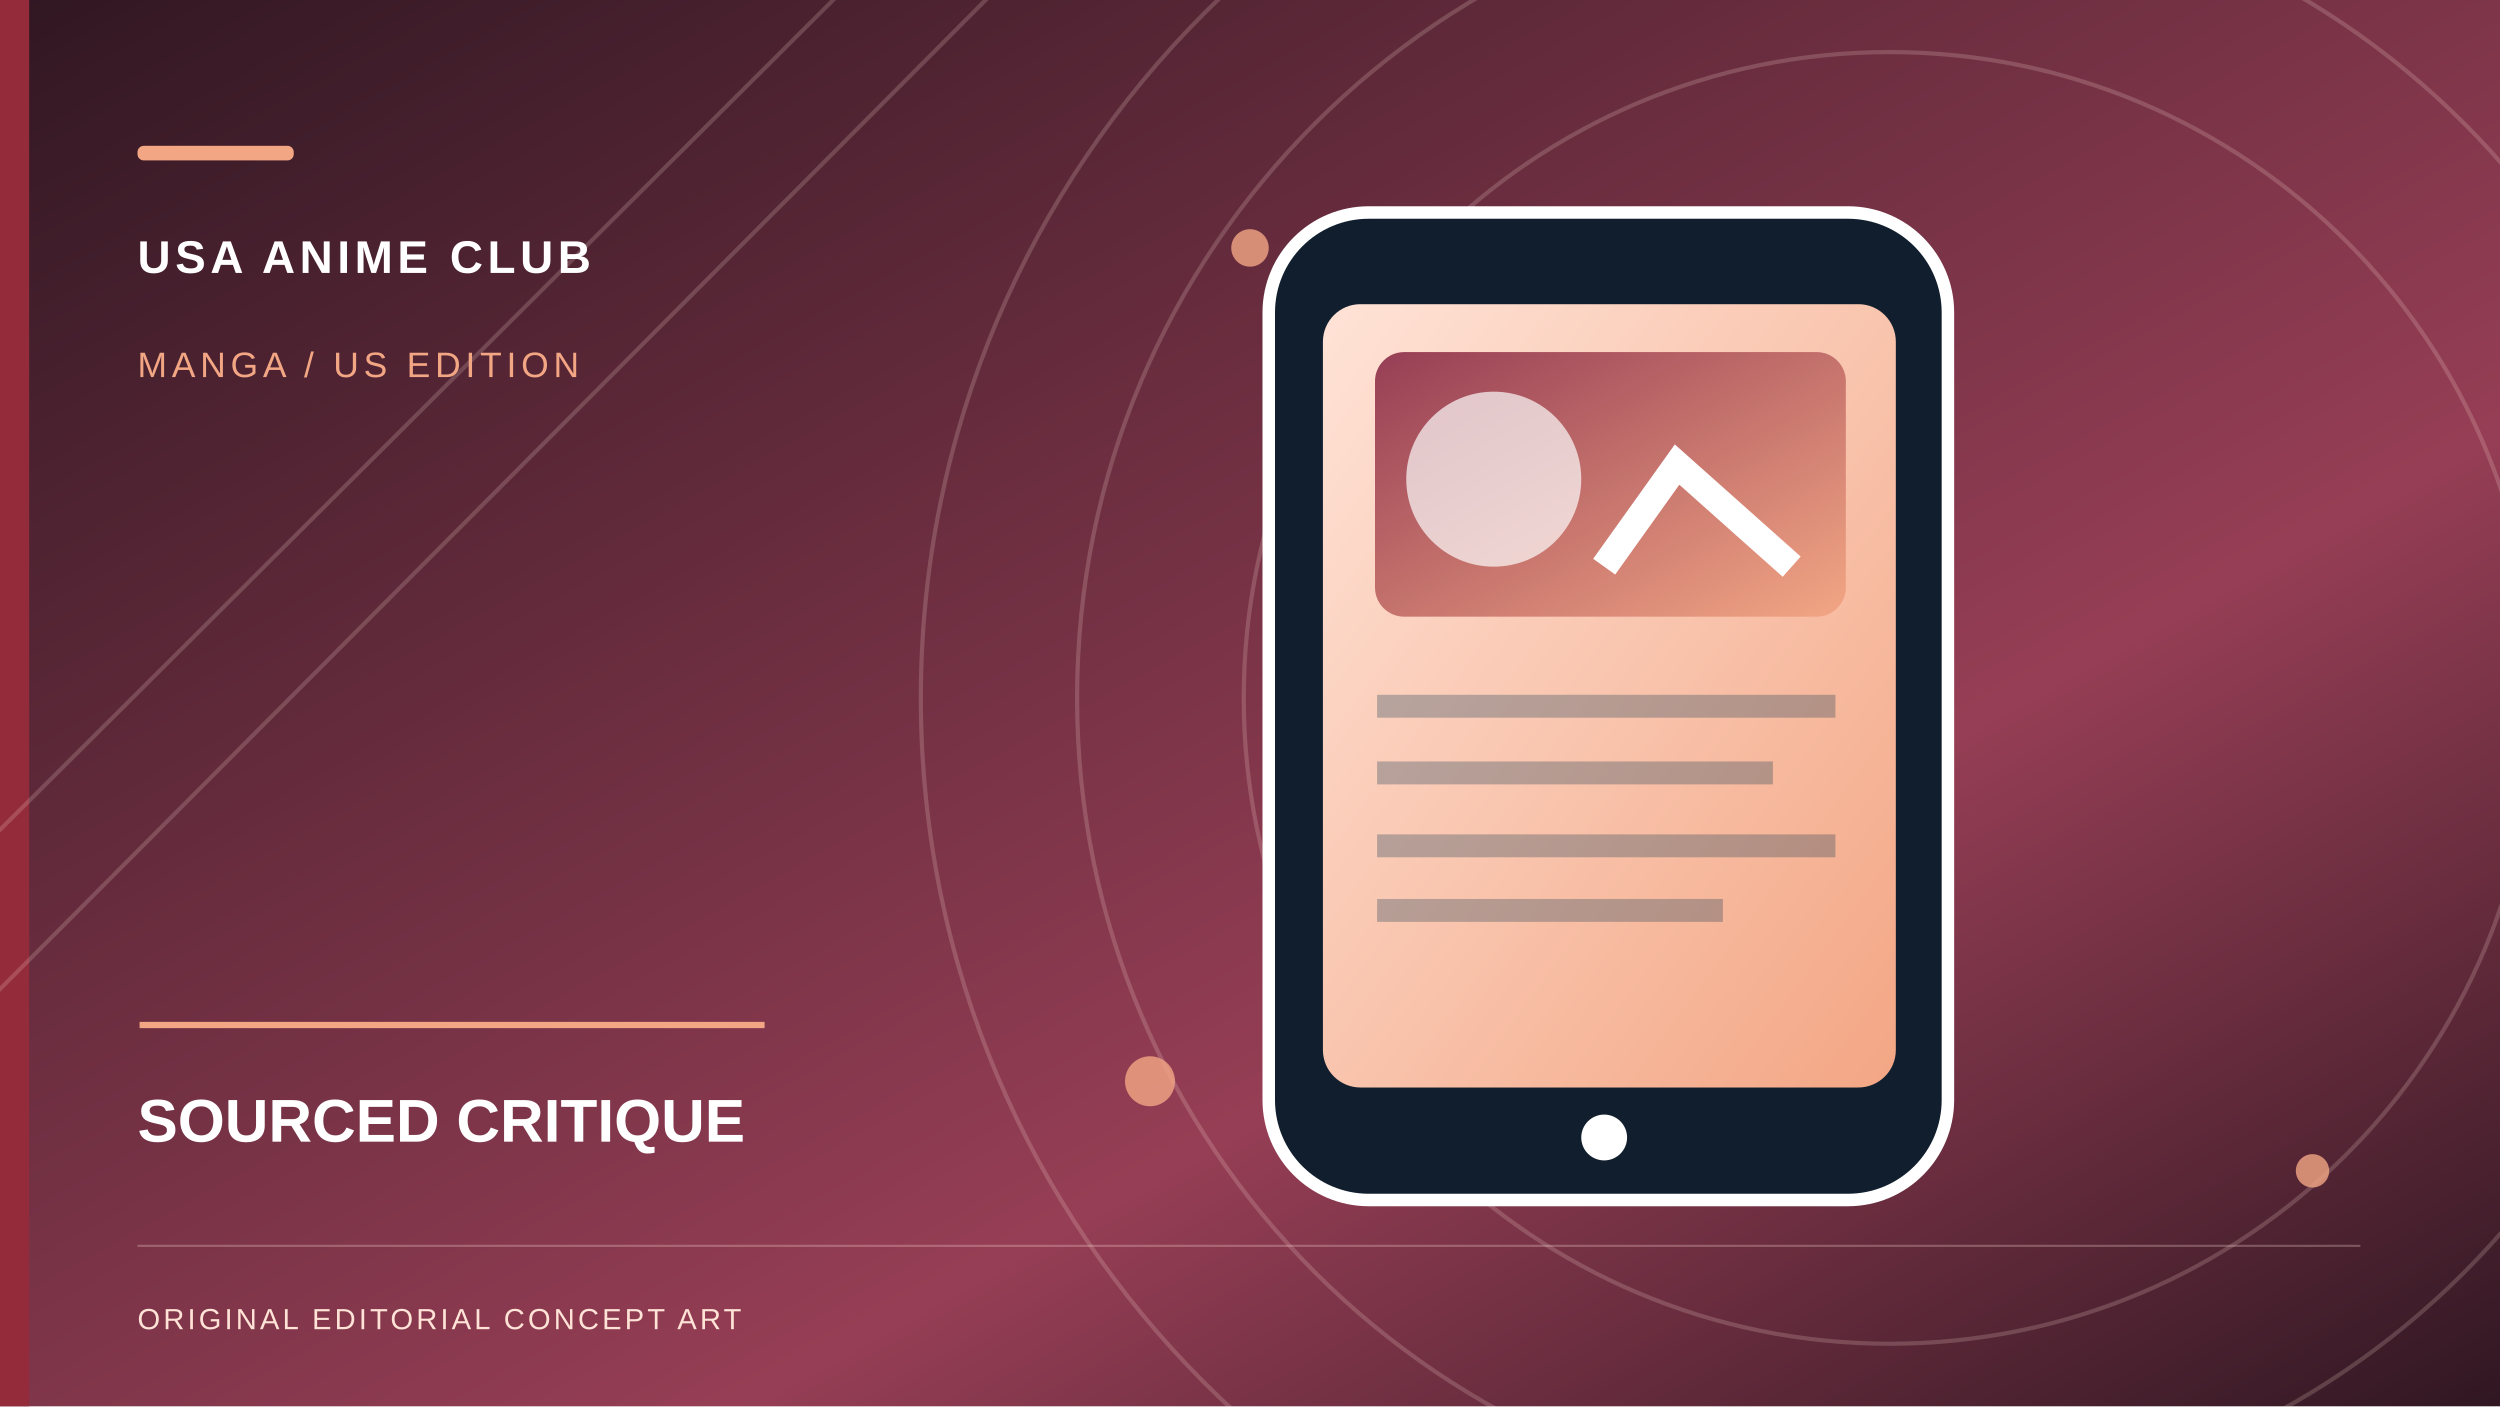
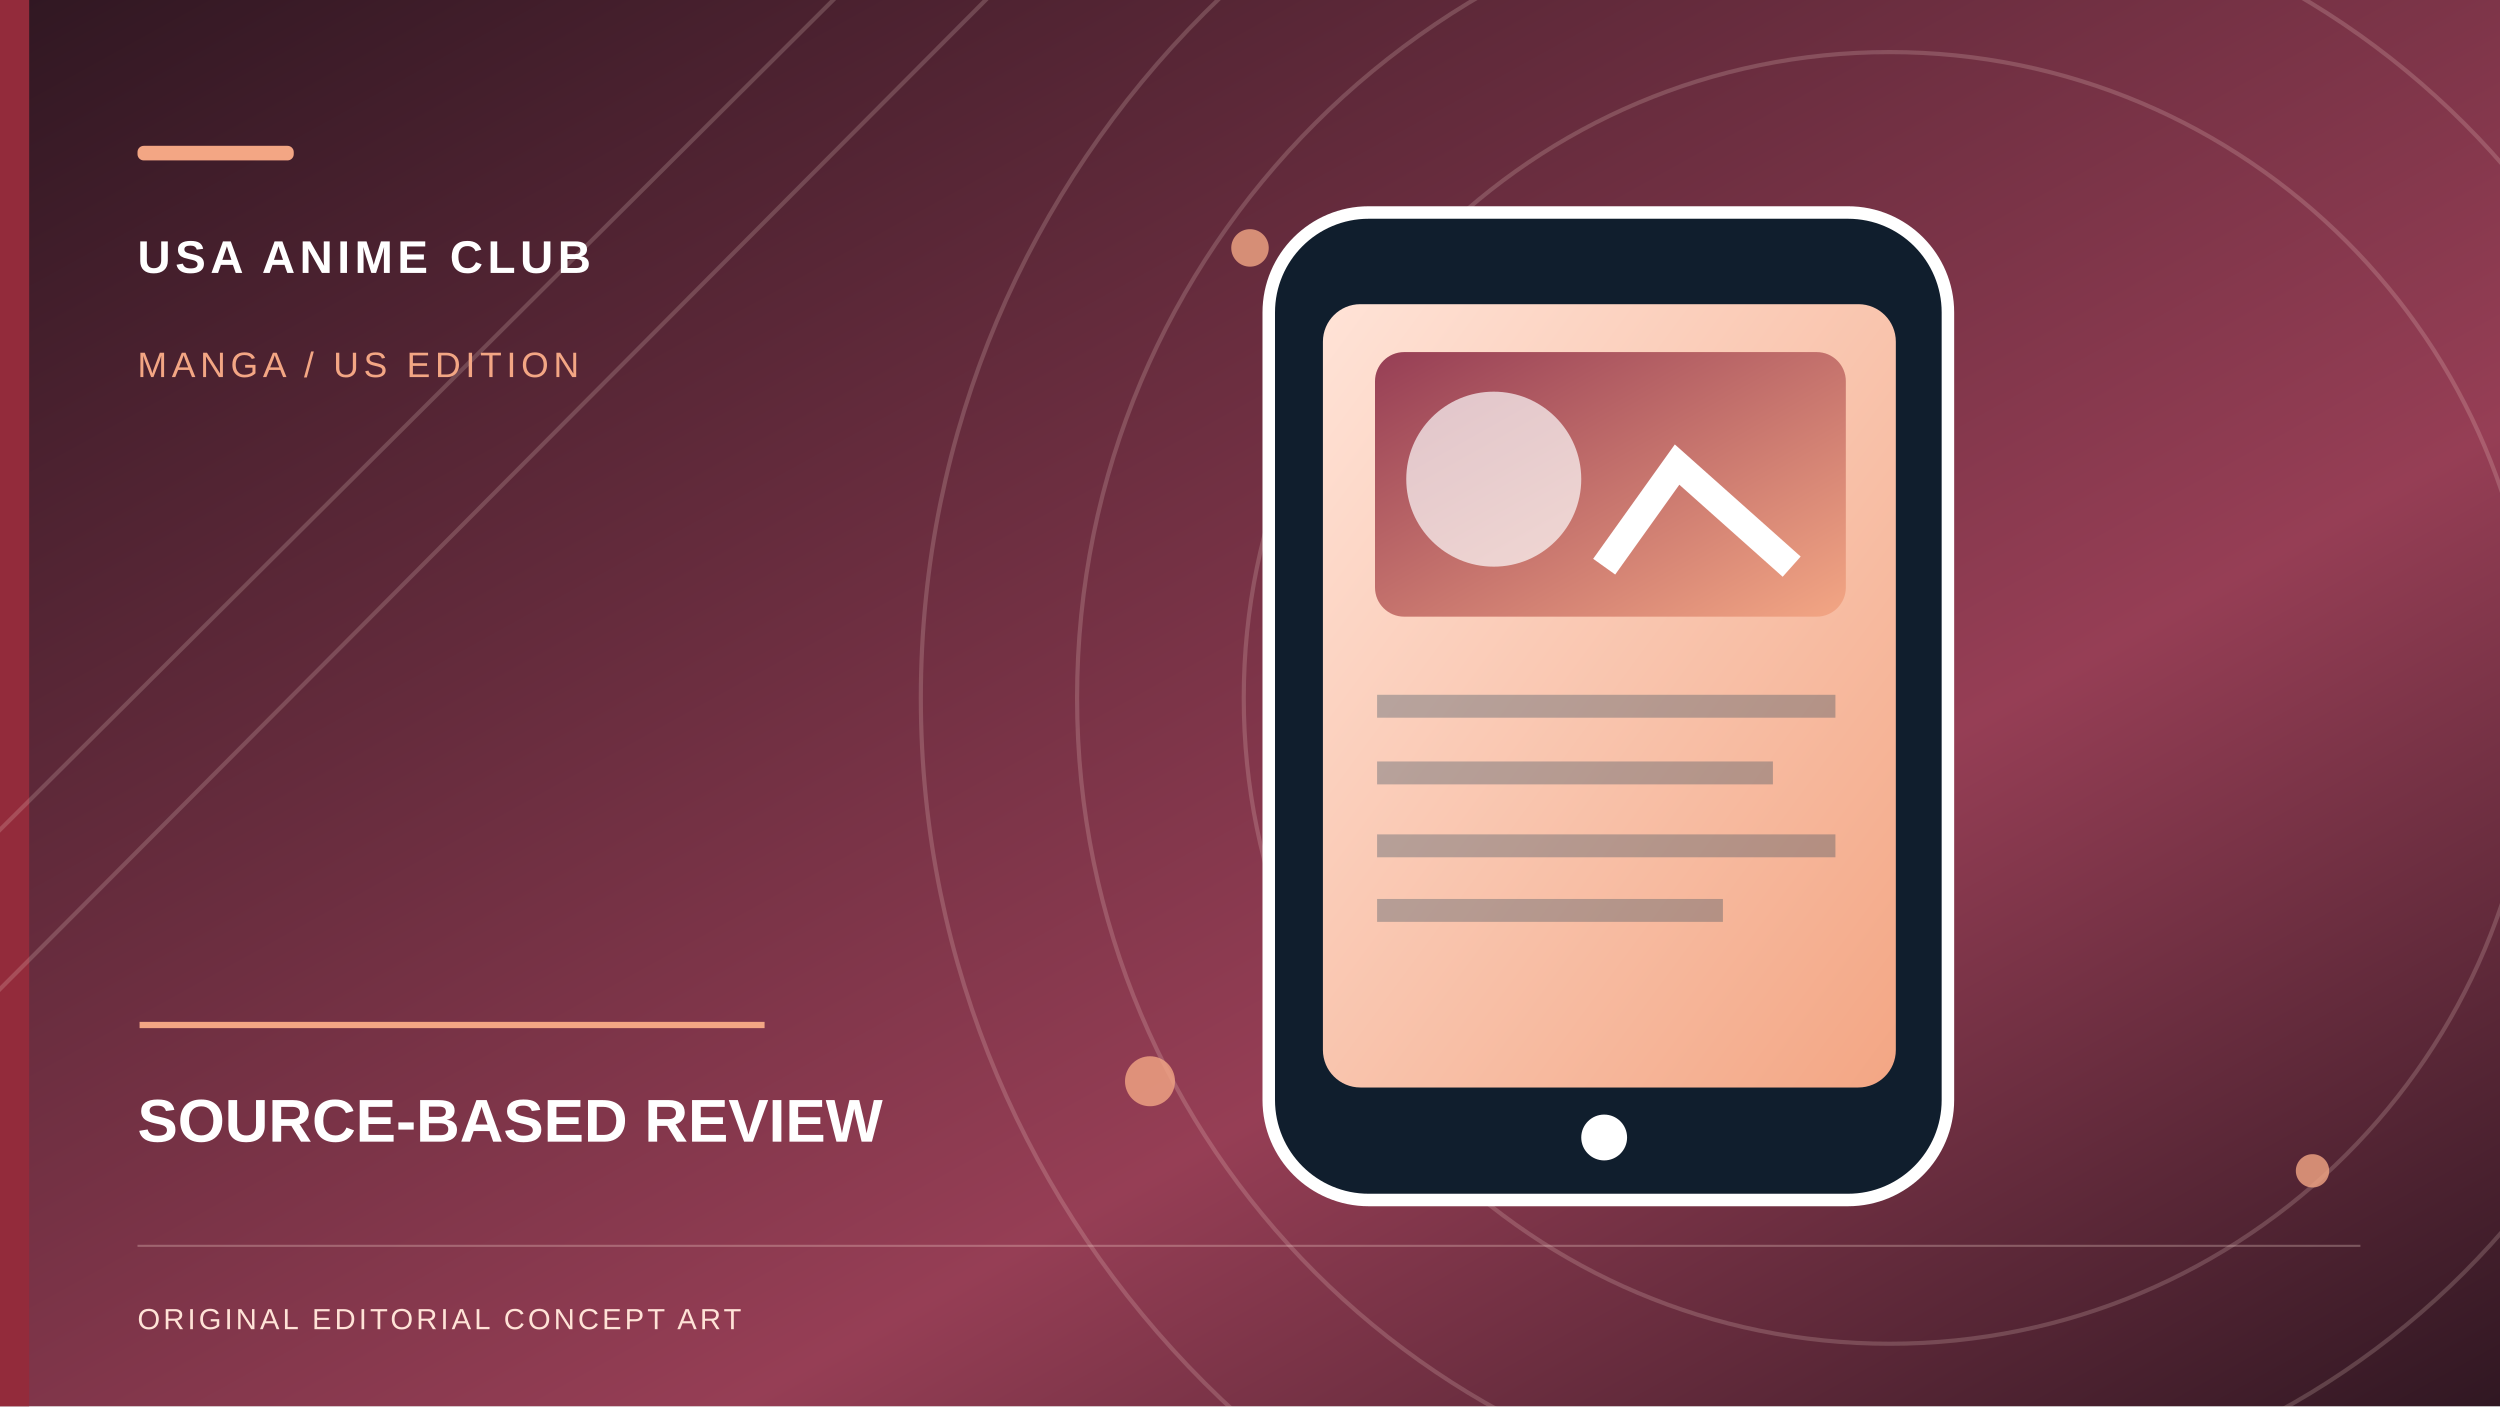
- <svg xmlns="http://www.w3.org/2000/svg" role="img" width="1200" height="675" viewBox="0 0 1200 675" aria-label="Original conceptual illustration for SOURCED CRITIQUE">
+ <svg xmlns="http://www.w3.org/2000/svg" role="img" width="1200" height="675" viewBox="0 0 1200 675" aria-label="Original conceptual illustration for SOURCE-BASED REVIEW">
  <defs>
    <linearGradient id="sky" x2="1" y2="1">
      <stop stop-color="#301722" />
      <stop offset=".65" stop-color="#963E55" />
      <stop offset="1" stop-color="#301722" />
    </linearGradient>
    <linearGradient id="paper" x2="1" y2="1">
      <stop stop-color="#FFE3D7" />
      <stop offset="1" stop-color="#F3A684" />
    </linearGradient>
    <linearGradient id="accent" x2="1" y2="1">
      <stop stop-color="#963E55" />
      <stop offset="1" stop-color="#F3A684" />
    </linearGradient>
  </defs>
  <rect width="1200" height="675" fill="url(#sky)" />
  <rect x="0" y="0" width="14" height="675" fill="#932B3B" />
  <g fill="none" stroke="#FFE3D7" stroke-opacity=".19" stroke-width="2">
    <circle cx="907" cy="335" r="310" />
    <circle cx="907" cy="335" r="390" />
    <circle cx="907" cy="335" r="465" />
    <path d="M-70 468L420 -20 M-70 545L505 -32" />
  </g>
  <g fill="#F3A684" opacity=".8">
    <circle cx="600" cy="119" r="9" />
    <circle cx="1110" cy="562" r="8" />
    <circle cx="552" cy="519" r="12" />
  </g>
  <g transform="translate(555 99)">
    <rect x="54" y="3" width="326" height="474" rx="48" fill="#101E2D" stroke="#fff" stroke-width="6" />
    <rect x="80" y="47" width="275" height="376" rx="18" fill="url(#paper)" />
    <rect x="105" y="70" width="226" height="127" rx="14" fill="url(#accent)" />
    <circle cx="162" cy="131" r="42" fill="#fff" opacity=".68" />
    <path d="M215 173l35-49 55 49" stroke="#fff" stroke-width="13" fill="none" />
    <path d="M106 240h220 M106 272h190 M106 307h220 M106 338h166" stroke="#193950" stroke-width="11" opacity=".3" />
    <circle cx="215" cy="447" r="11" fill="#fff" />
  </g>
  <rect x="66" y="70" width="75" height="7" rx="3" fill="#F3A684" />
  <text x="66" y="131" font-family="Arial,sans-serif" font-weight="700" letter-spacing="2.2" font-size="22" fill="#fff">USA ANIME CLUB</text>
  <text x="66" y="181" font-family="Arial,sans-serif" letter-spacing="2.3" font-size="17" fill="#F3A684">MANGA / US EDITION</text>
  <path d="M67 492h300" stroke="#F3A684" stroke-width="3" />
-   <text x="66" y="548" font-family="Arial,sans-serif" font-weight="700" font-size="29" fill="#fff">SOURCED CRITIQUE</text>
+   <text x="66" y="548" font-family="Arial,sans-serif" font-weight="700" font-size="29" fill="#fff">SOURCE-BASED REVIEW</text>
  <path d="M66 598h1067" stroke="#FFE3D7" opacity=".28" />
  <text x="66" y="638" font-family="Arial,sans-serif" letter-spacing="1.5" font-size="14" fill="#FFE3D7">ORIGINAL EDITORIAL CONCEPT ART</text>
</svg>
